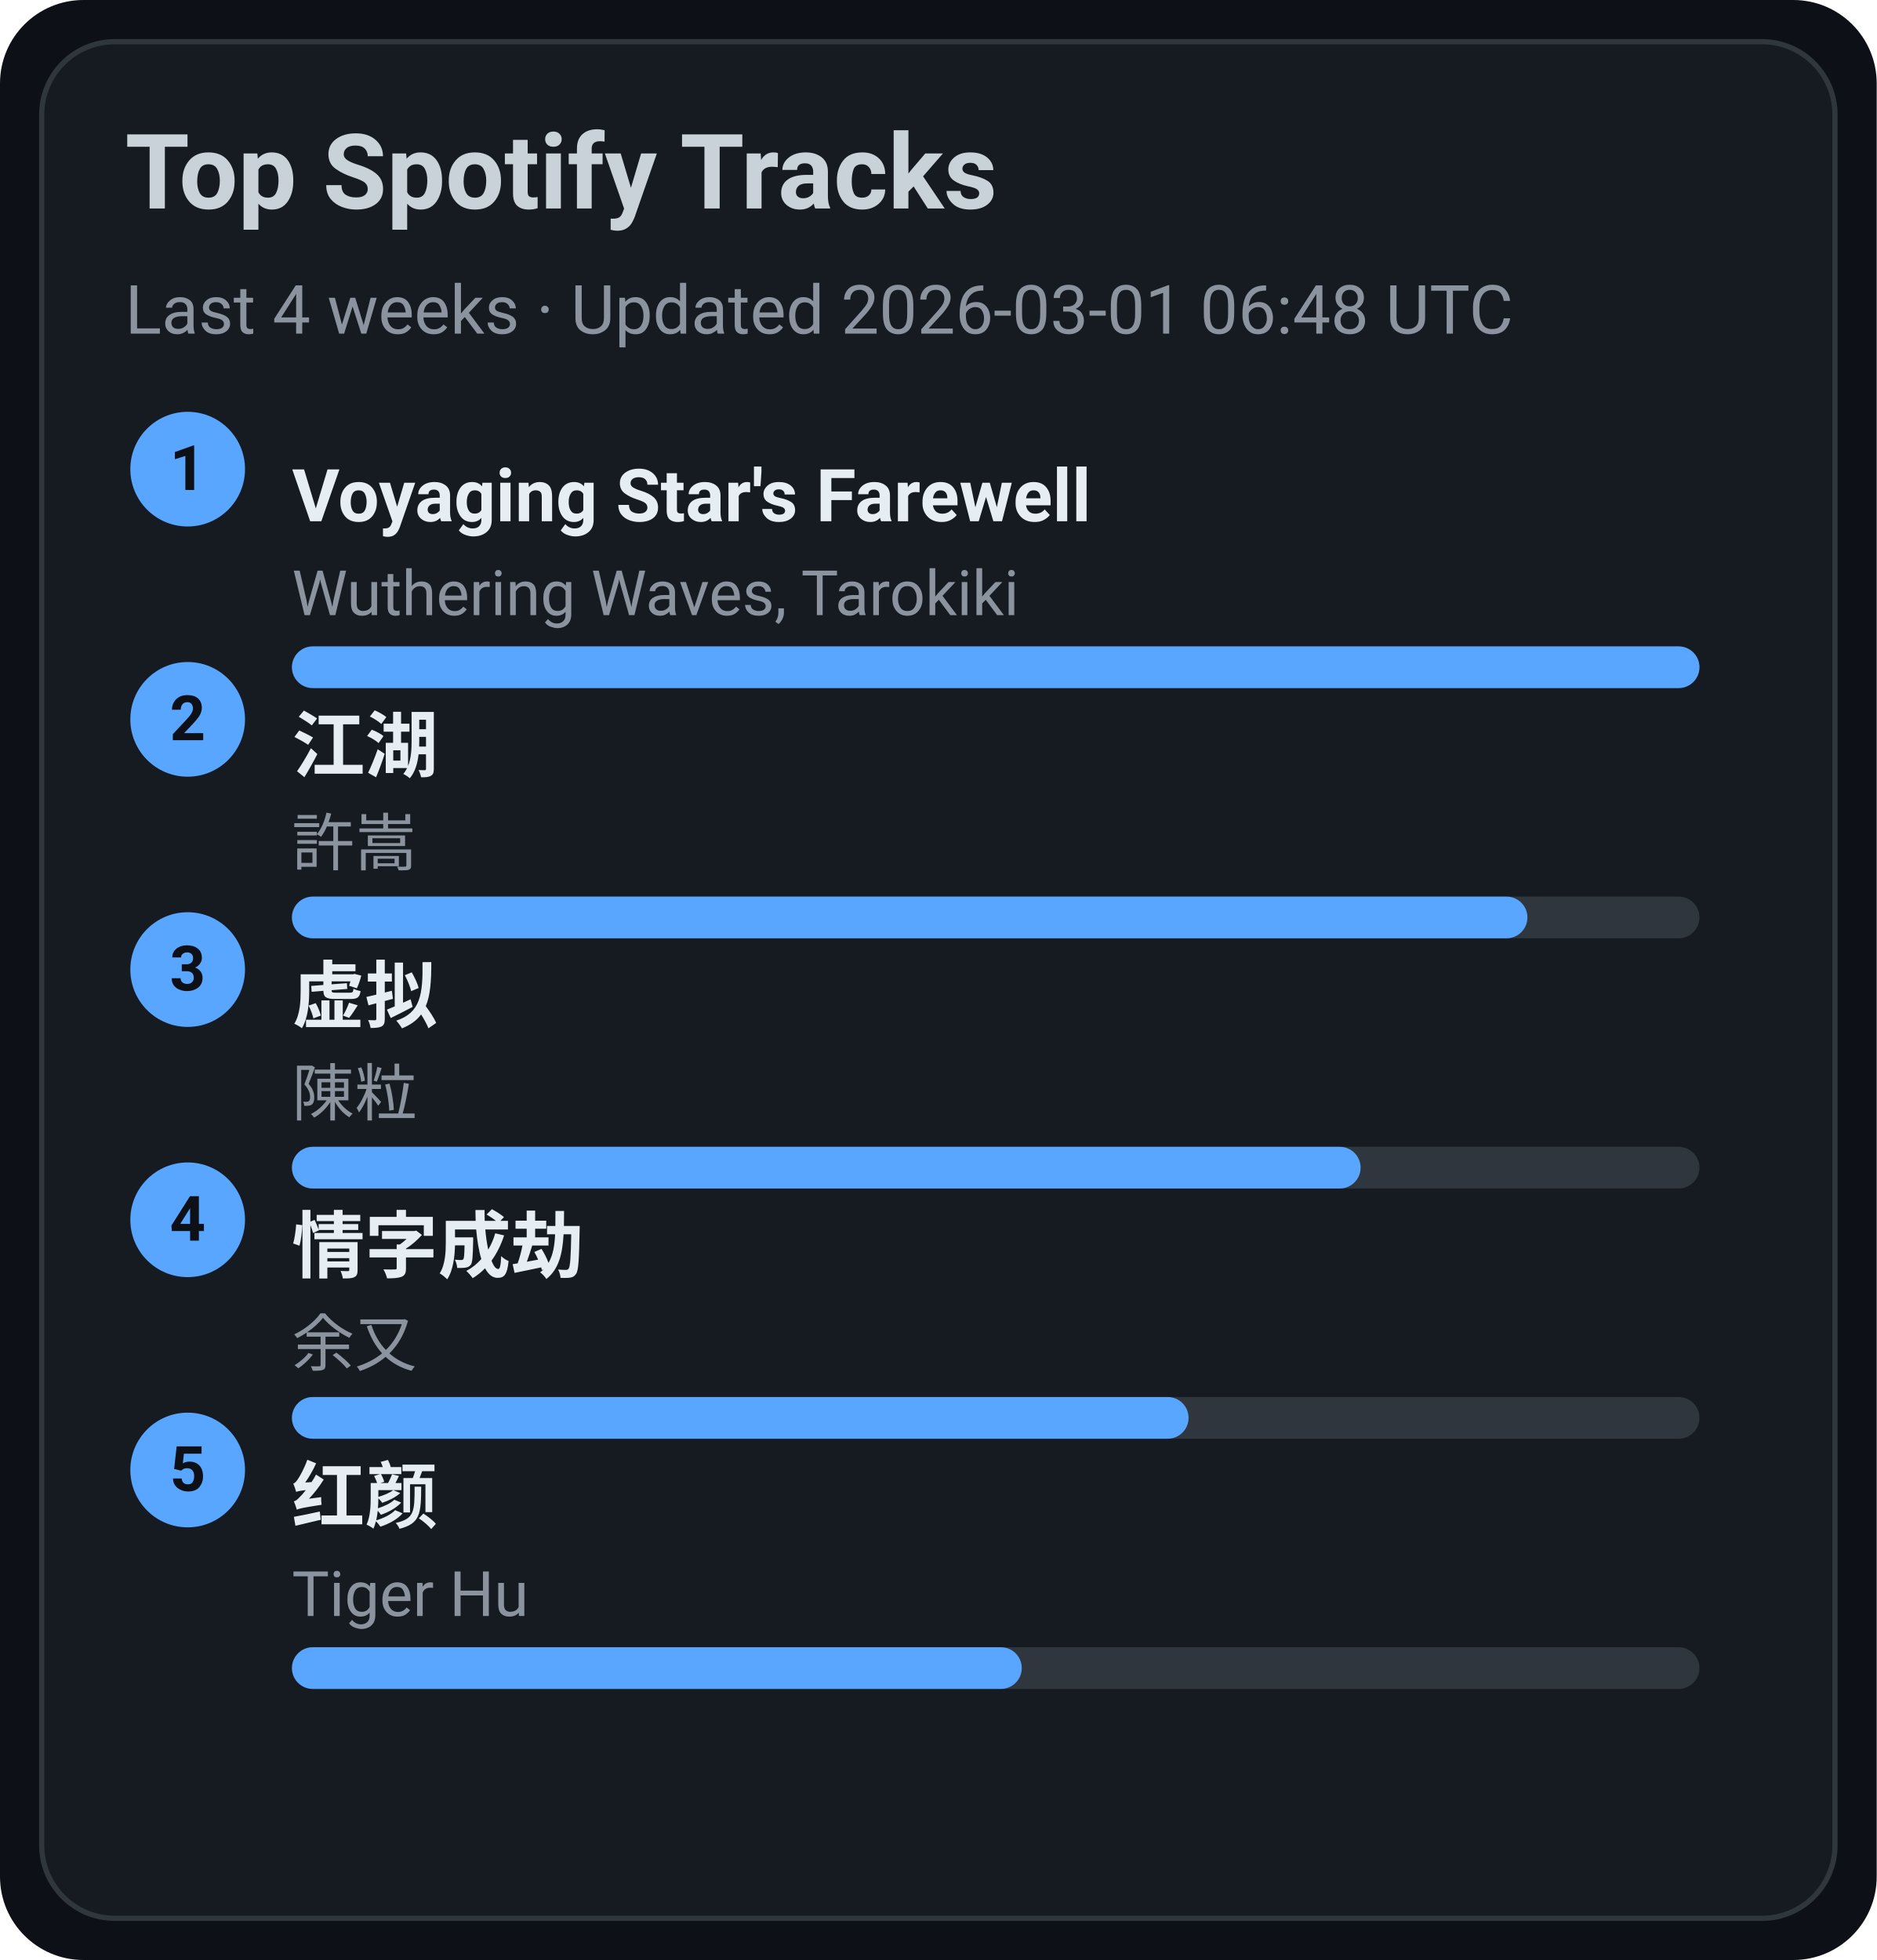
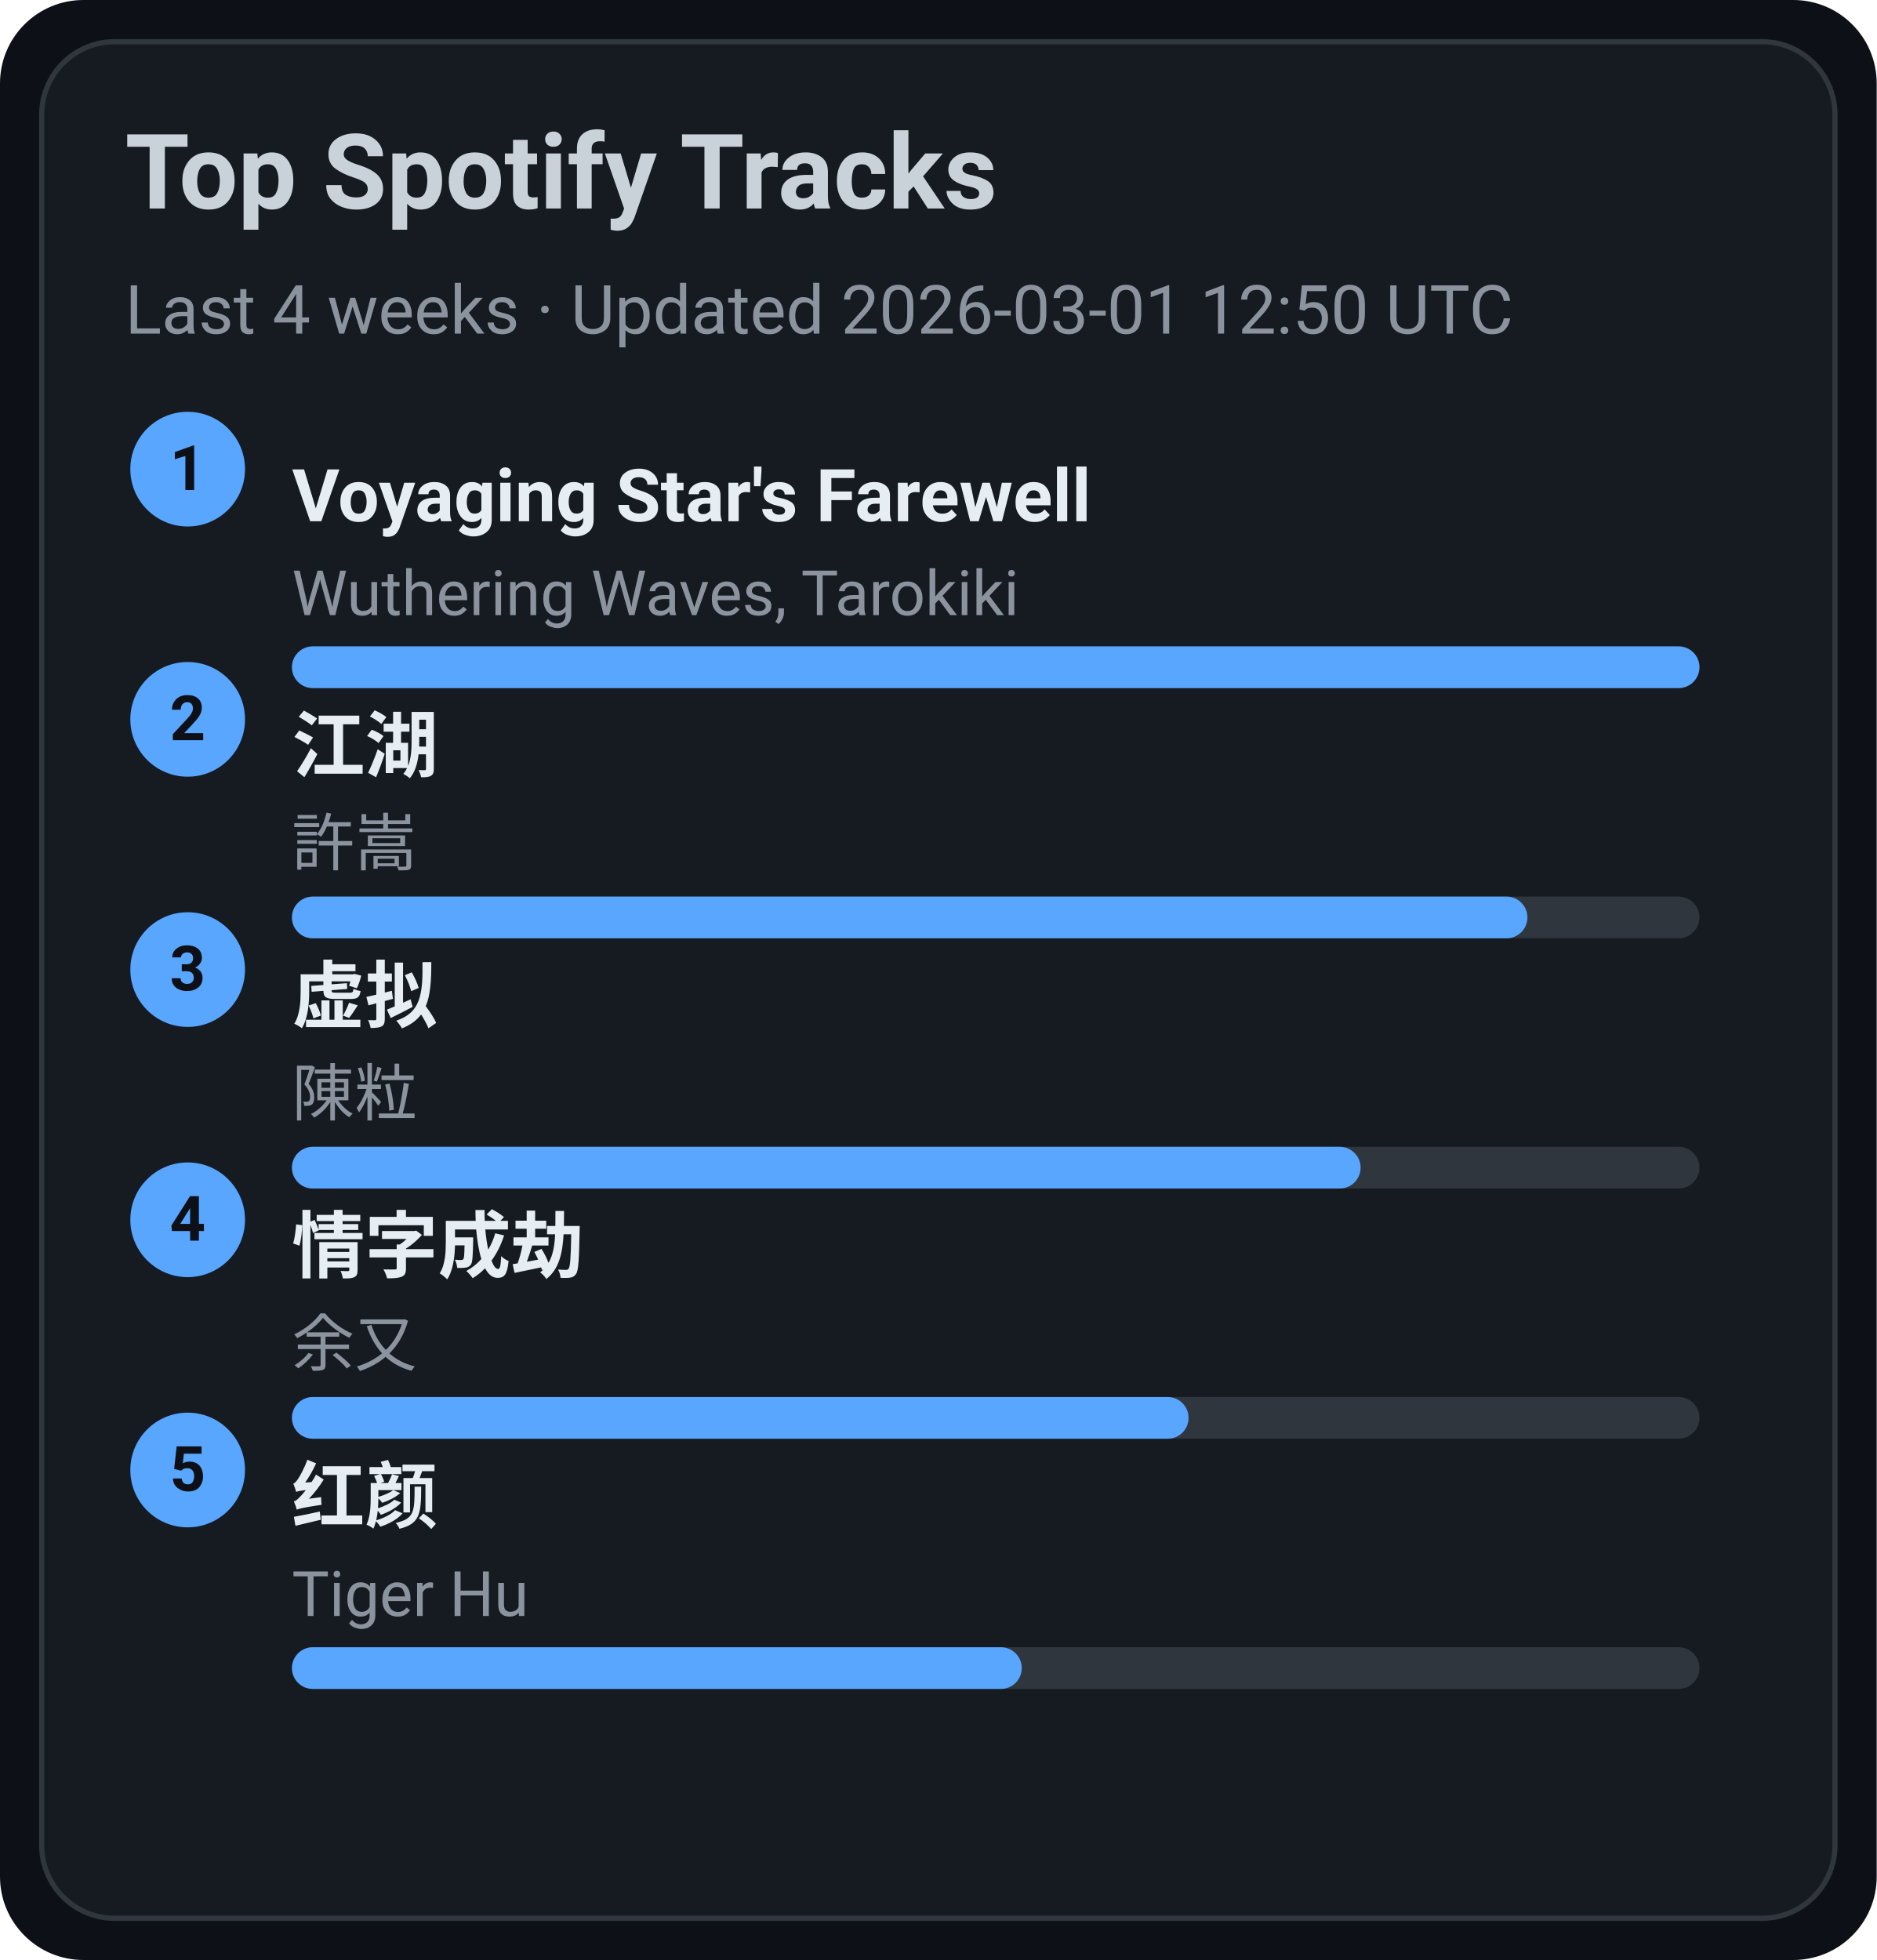
<svg xmlns="http://www.w3.org/2000/svg" width="360" height="376" viewBox="0 0 360 376">
  <style>text{font-family:-apple-system,BlinkMacSystemFont,Segoe UI,Roboto,Ubuntu,Helvetica Neue,Arial,Noto Sans,sans-serif}</style>
  <rect width="360" height="376" rx="16" fill="#0d1117" />
  <rect x="8" y="8" width="344" height="360" rx="14" fill="#161b22" stroke="#30363d" />
  <text x="24" y="40" font-size="20" fill="#c9d1d9" font-weight="600">Top Spotify Tracks</text>
-   <text x="24" y="64" font-size="13" fill="#8b949e">Last 4 weeks · Updated 2026-03-01 06:48 UTC</text>
+   <text x="24" y="64" font-size="13" fill="#8b949e">Last 4 weeks · Updated 2026-03-01 12:50 UTC</text>
  <circle cx="36" cy="90" r="11" fill="#58a6ff" />
  <text x="36" y="94" text-anchor="middle" font-size="12" fill="#0d1117" font-weight="700">1</text>
  <a href="https://open.spotify.com/track/3uI2KolgU1Pt41ywffsggr" target="_blank" rel="noopener noreferrer">
    <text x="56" y="100" font-size="14" fill="#e6edf3" font-weight="600">Voyaging Star's Farewell</text>
  </a>
  <text x="56" y="118" font-size="12" fill="#8b949e">Wuthering Waves, Tarokiki</text>
  <rect x="56" y="124" width="270" height="8" rx="4" fill="#30363d" />
  <rect x="56" y="124" width="270" height="8" rx="4" fill="#58a6ff" />
  <circle cx="36" cy="138" r="11" fill="#58a6ff" />
  <text x="36" y="142" text-anchor="middle" font-size="12" fill="#0d1117" font-weight="700">2</text>
  <a href="https://open.spotify.com/track/03PCdwqajii1xgp7WIozzC" target="_blank" rel="noopener noreferrer">
    <text x="56" y="148" font-size="14" fill="#e6edf3" font-weight="600">江湖</text>
  </a>
  <text x="56" y="166" font-size="12" fill="#8b949e">許嵩</text>
  <rect x="56" y="172" width="270" height="8" rx="4" fill="#30363d" />
  <rect x="56" y="172" width="237" height="8" rx="4" fill="#58a6ff" />
  <circle cx="36" cy="186" r="11" fill="#58a6ff" />
  <text x="36" y="190" text-anchor="middle" font-size="12" fill="#0d1117" font-weight="700">3</text>
  <a href="https://open.spotify.com/track/5l9sg05BhpfsdLfRvjGsAf" target="_blank" rel="noopener noreferrer">
    <text x="56" y="196" font-size="14" fill="#e6edf3" font-weight="600">虚拟</text>
  </a>
  <text x="56" y="214" font-size="12" fill="#8b949e">陳粒</text>
  <rect x="56" y="220" width="270" height="8" rx="4" fill="#30363d" />
  <rect x="56" y="220" width="205" height="8" rx="4" fill="#58a6ff" />
  <circle cx="36" cy="234" r="11" fill="#58a6ff" />
  <text x="36" y="238" text-anchor="middle" font-size="12" fill="#0d1117" font-weight="700">4</text>
  <a href="https://open.spotify.com/track/6PLof7Z5mvbp9im83J4m3m" target="_blank" rel="noopener noreferrer">
    <text x="56" y="244" font-size="14" fill="#e6edf3" font-weight="600">情字成劫</text>
  </a>
  <text x="56" y="262" font-size="12" fill="#8b949e">余又</text>
  <rect x="56" y="268" width="270" height="8" rx="4" fill="#30363d" />
  <rect x="56" y="268" width="172" height="8" rx="4" fill="#58a6ff" />
  <circle cx="36" cy="282" r="11" fill="#58a6ff" />
  <text x="36" y="286" text-anchor="middle" font-size="12" fill="#0d1117" font-weight="700">5</text>
  <a href="https://open.spotify.com/track/6Q7OE4tvrUOIvIDY2EC5Im" target="_blank" rel="noopener noreferrer">
    <text x="56" y="292" font-size="14" fill="#e6edf3" font-weight="600">红颜</text>
  </a>
  <text x="56" y="310" font-size="12" fill="#8b949e">Tiger Hu</text>
  <rect x="56" y="316" width="270" height="8" rx="4" fill="#30363d" />
  <rect x="56" y="316" width="140" height="8" rx="4" fill="#58a6ff" />
</svg>
